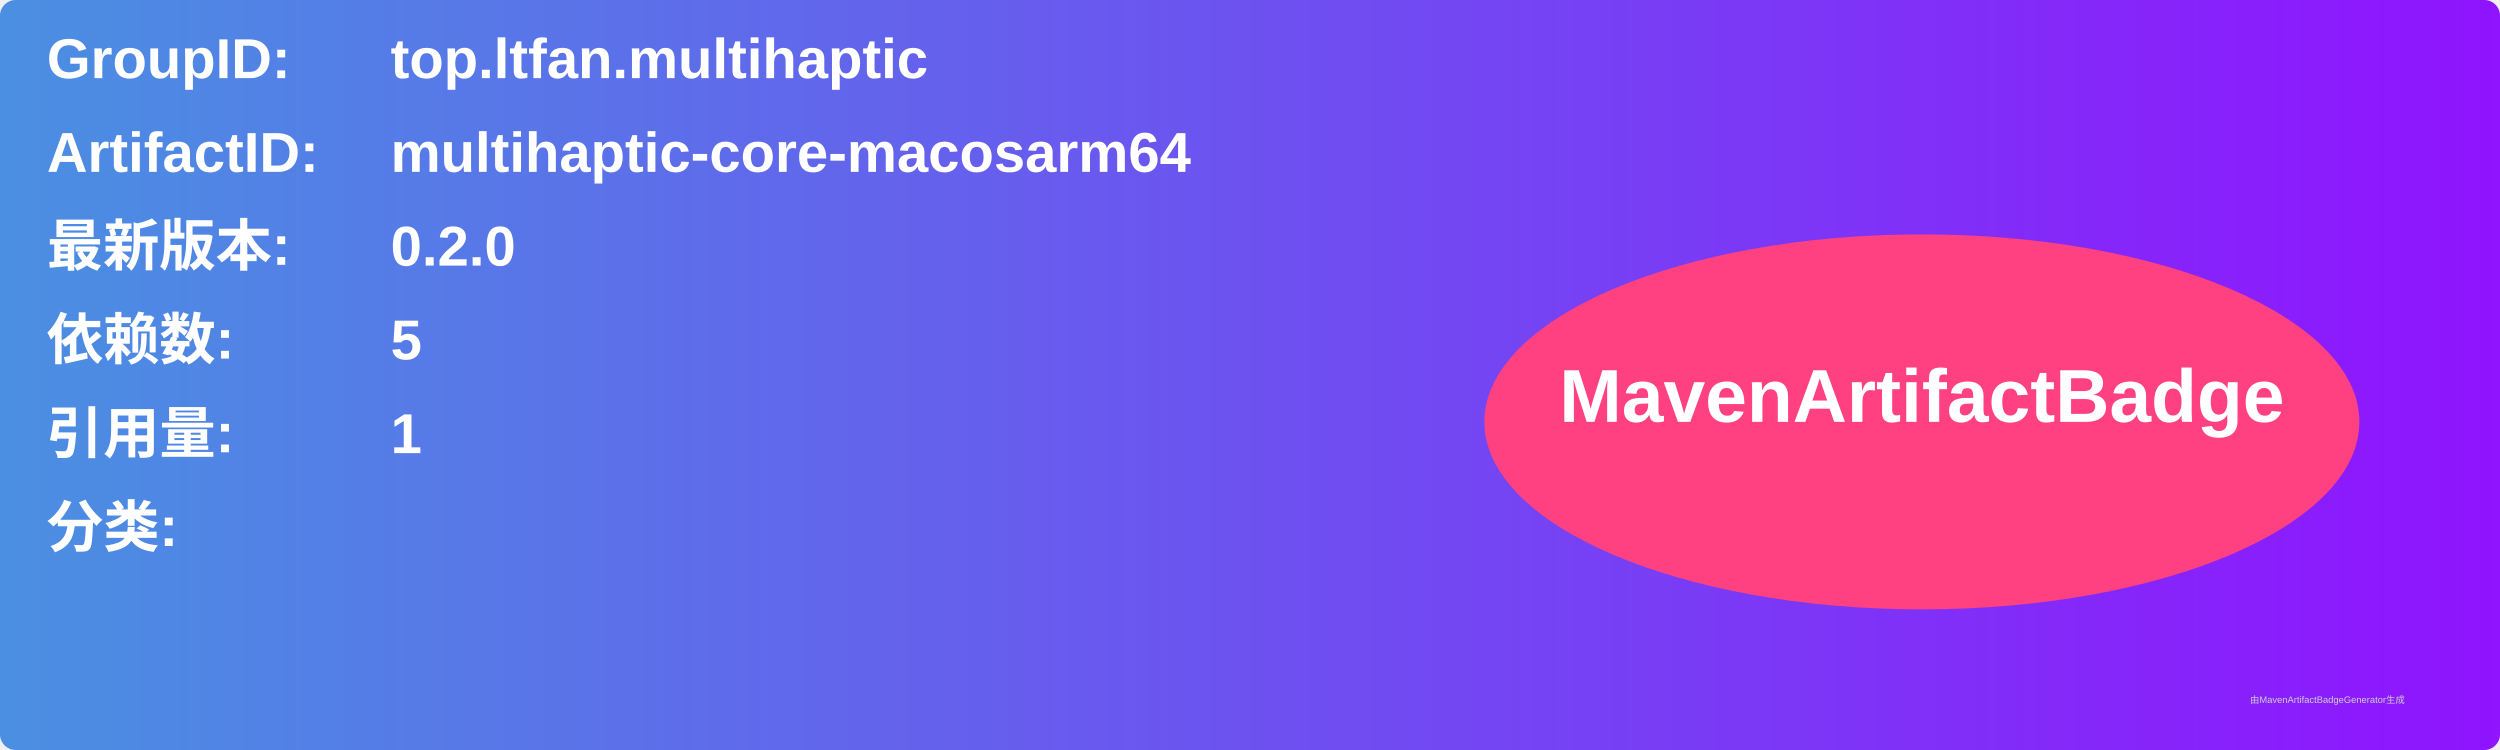
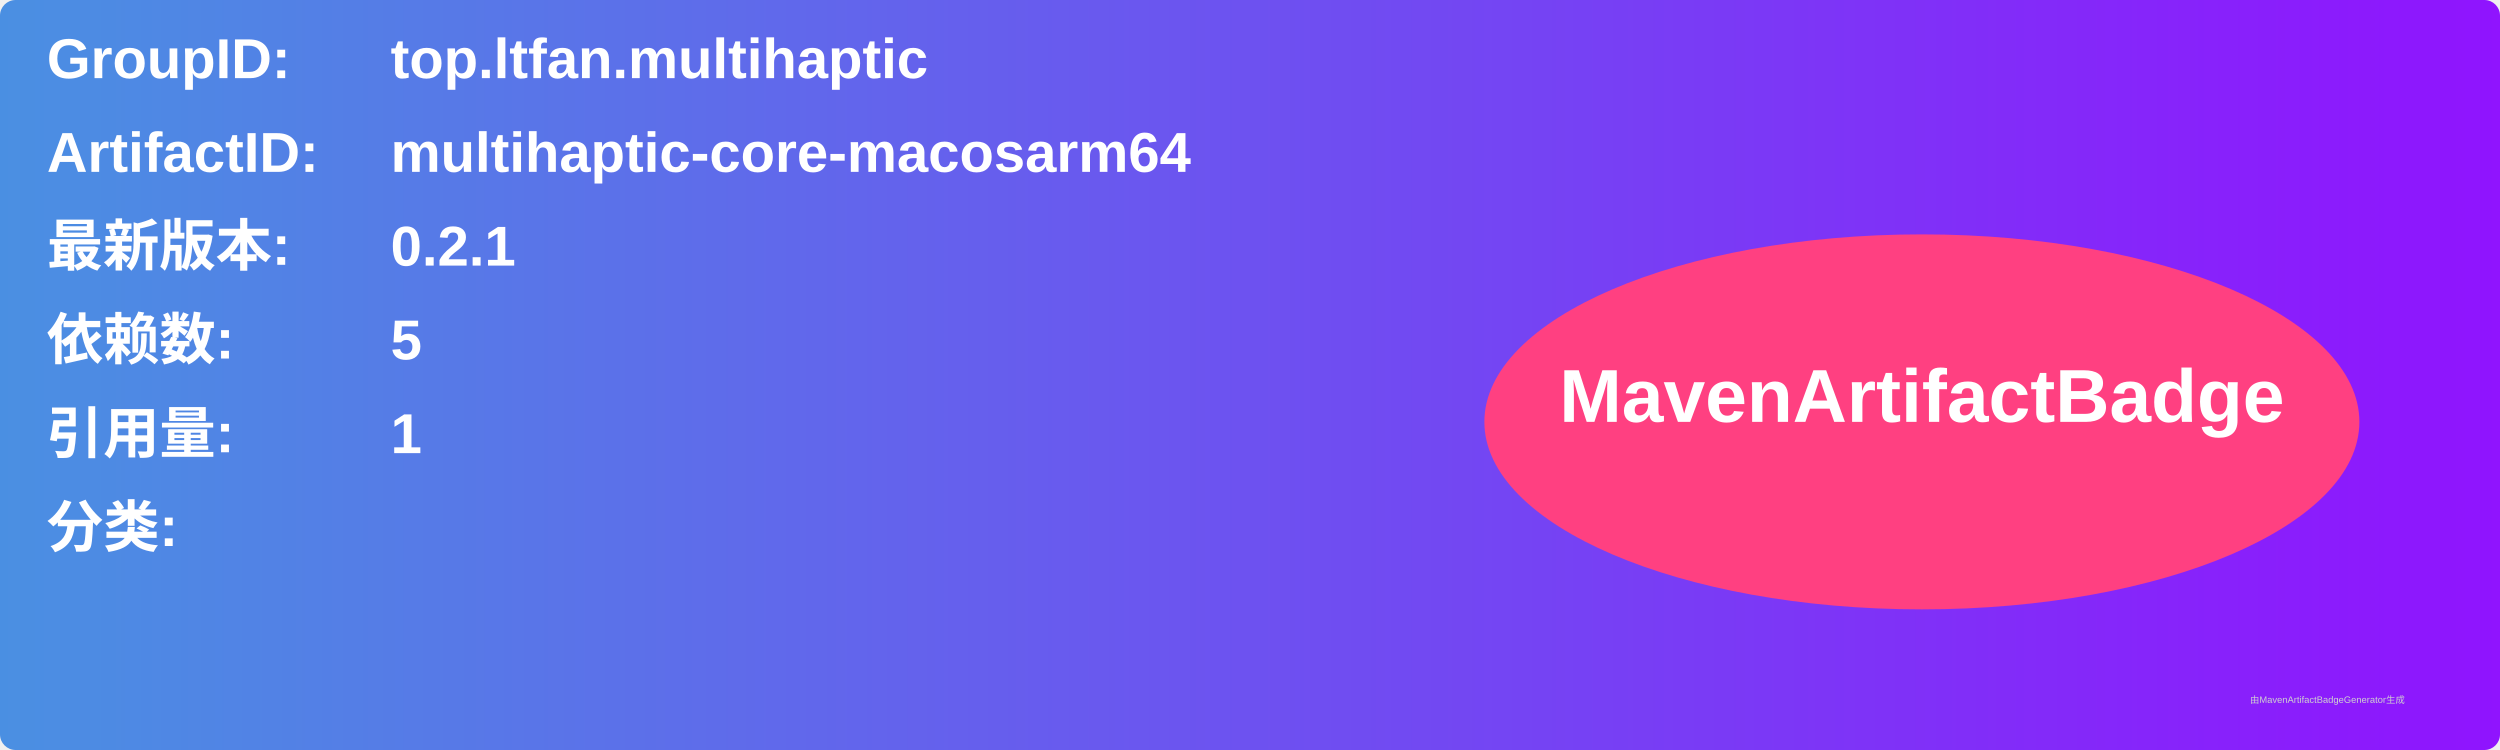
<svg xmlns="http://www.w3.org/2000/svg" width="800" height="240" viewBox="0 0 800 240">
  <linearGradient id="grad" x1="0%" y1="0%" x2="100%" y2="0%">
    <stop offset="0%" stop-color="#4a90e2" />
    <stop offset="100%" stop-color="#9013fe" />
  </linearGradient>
  <rect width="100%" height="100%" rx="5" ry="5" fill="url(#grad)" />
  <g transform="translate(15, 15)">
    <text x="0" y="10" font-family="Arial" font-size="18" fill="white" font-weight="bold" width="260">GroupID:</text>
    <text x="110" y="10" font-family="Arial" font-size="18" fill="white" font-weight="bold" width="460">top.ltfan.multihaptic</text>
    <text x="0" y="40" font-family="Arial" font-size="18" fill="white" font-weight="bold" width="260">ArtifactID:</text>
    <text x="110" y="40" font-family="Arial" font-size="18" fill="white" font-weight="bold" width="460">multihaptic-core-macosarm64</text>
    <text x="0" y="70" font-family="Arial" font-size="18" fill="white" font-weight="bold">最新版本:</text>
    <text x="110" y="70" font-family="Arial" font-size="18" fill="white" font-weight="bold">
-       <tspan font-weight="bold">0.2.0</tspan>
+       <tspan font-weight="bold">0.2.1</tspan>
    </text>
    <text x="0" y="100" font-family="Arial" font-size="18" fill="white" font-weight="bold">依赖数: </text>
    <text x="110" y="100" font-family="Arial" font-size="18" fill="white">
      <tspan font-weight="bold">5</tspan>
    </text>
    <text x="0" y="130" font-family="Arial" font-size="18" fill="white" font-weight="bold">引用量: </text>
    <text x="110" y="130" font-family="Arial" font-size="18" fill="white">
      <tspan font-weight="bold">1</tspan>
    </text>
    <text x="0" y="160" font-family="Arial" font-size="18" fill="white" font-weight="bold">分类:</text>
    <text x="10" y="190" font-family="Arial" font-size="10" fill="white">
      <tspan font-weight="bold" />
    </text>
    <ellipse cx="600" cy="120" rx="140" ry="60" fill="#ff4081" />
    <text x="600" y="120" text-anchor="middle" font-family="Arial" font-size="24" fill="white" font-weight="bold">MavenArtifactBadge</text>
  </g>
  <text x="720" y="225" font-family="Arial" font-size="3" fill="#d0d0d0">由MavenArtifactBadgeGenerator生成</text>
</svg>
